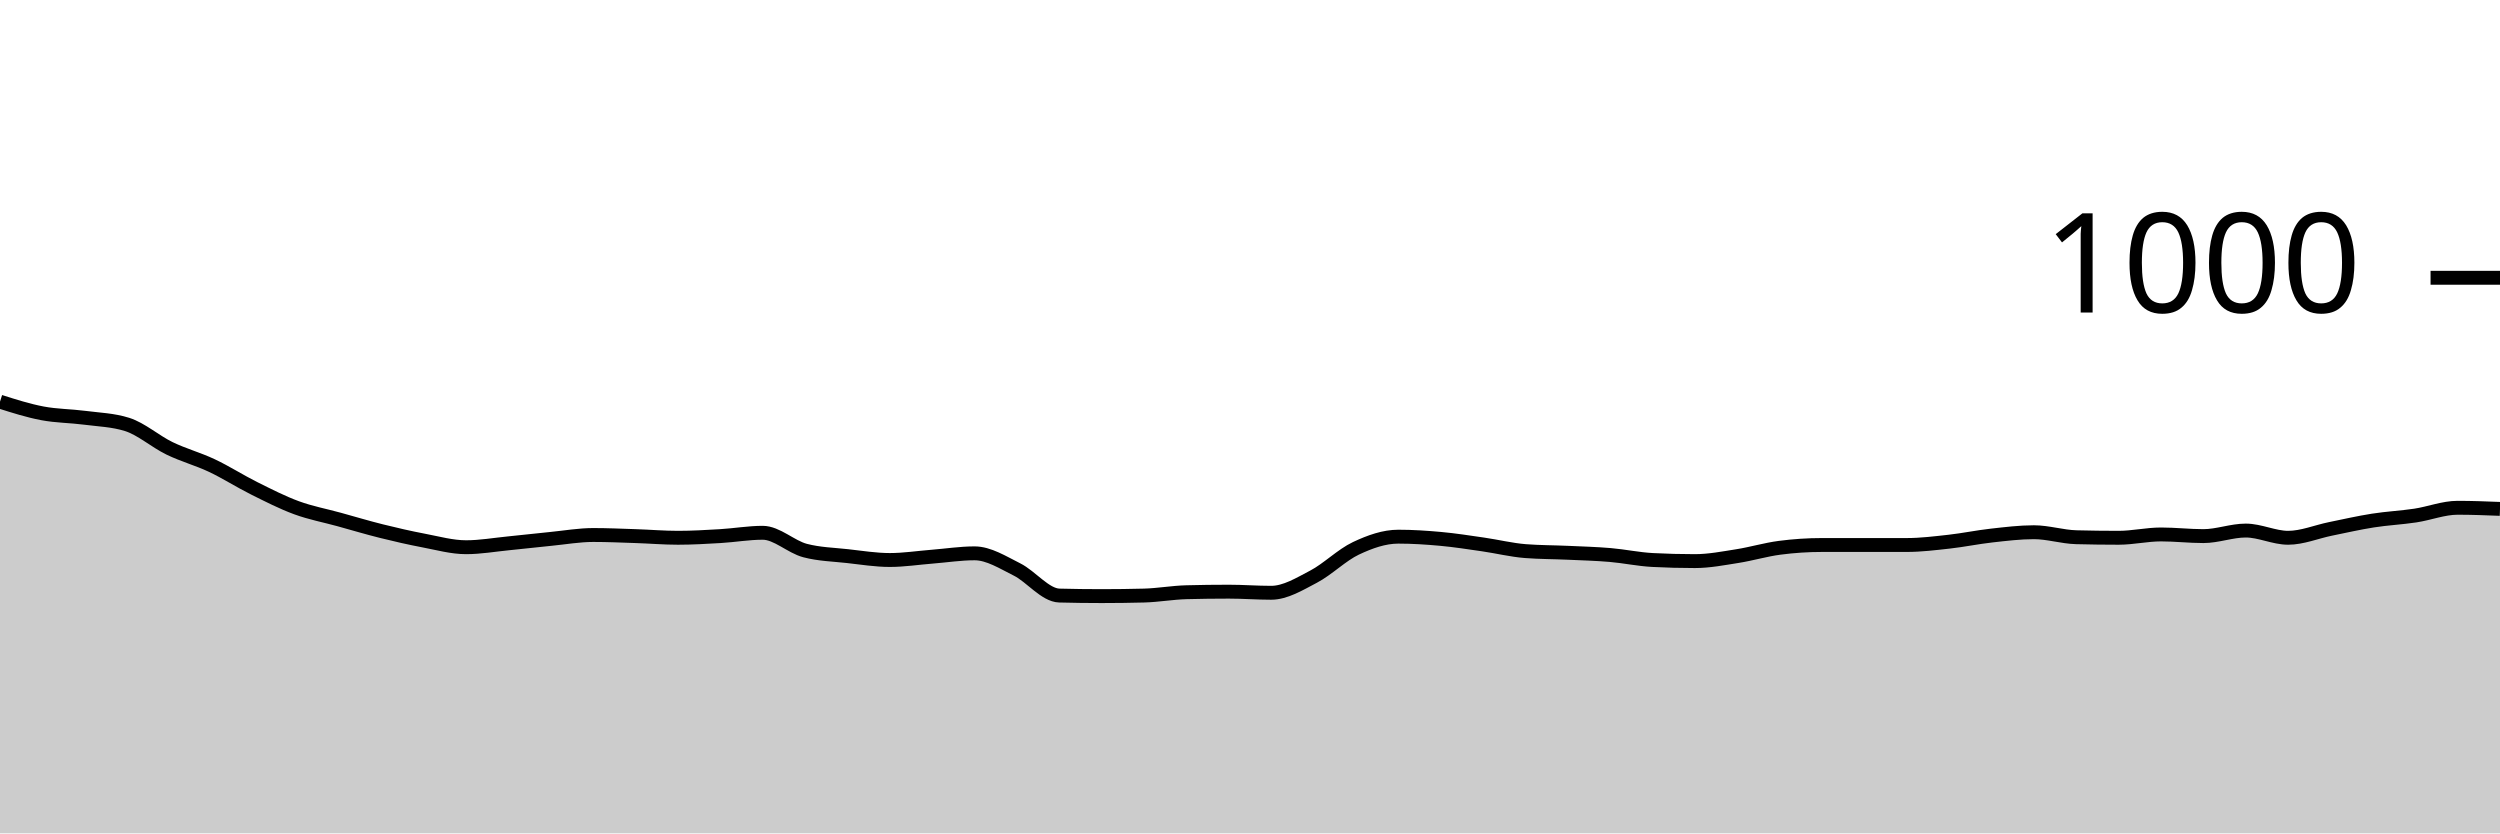
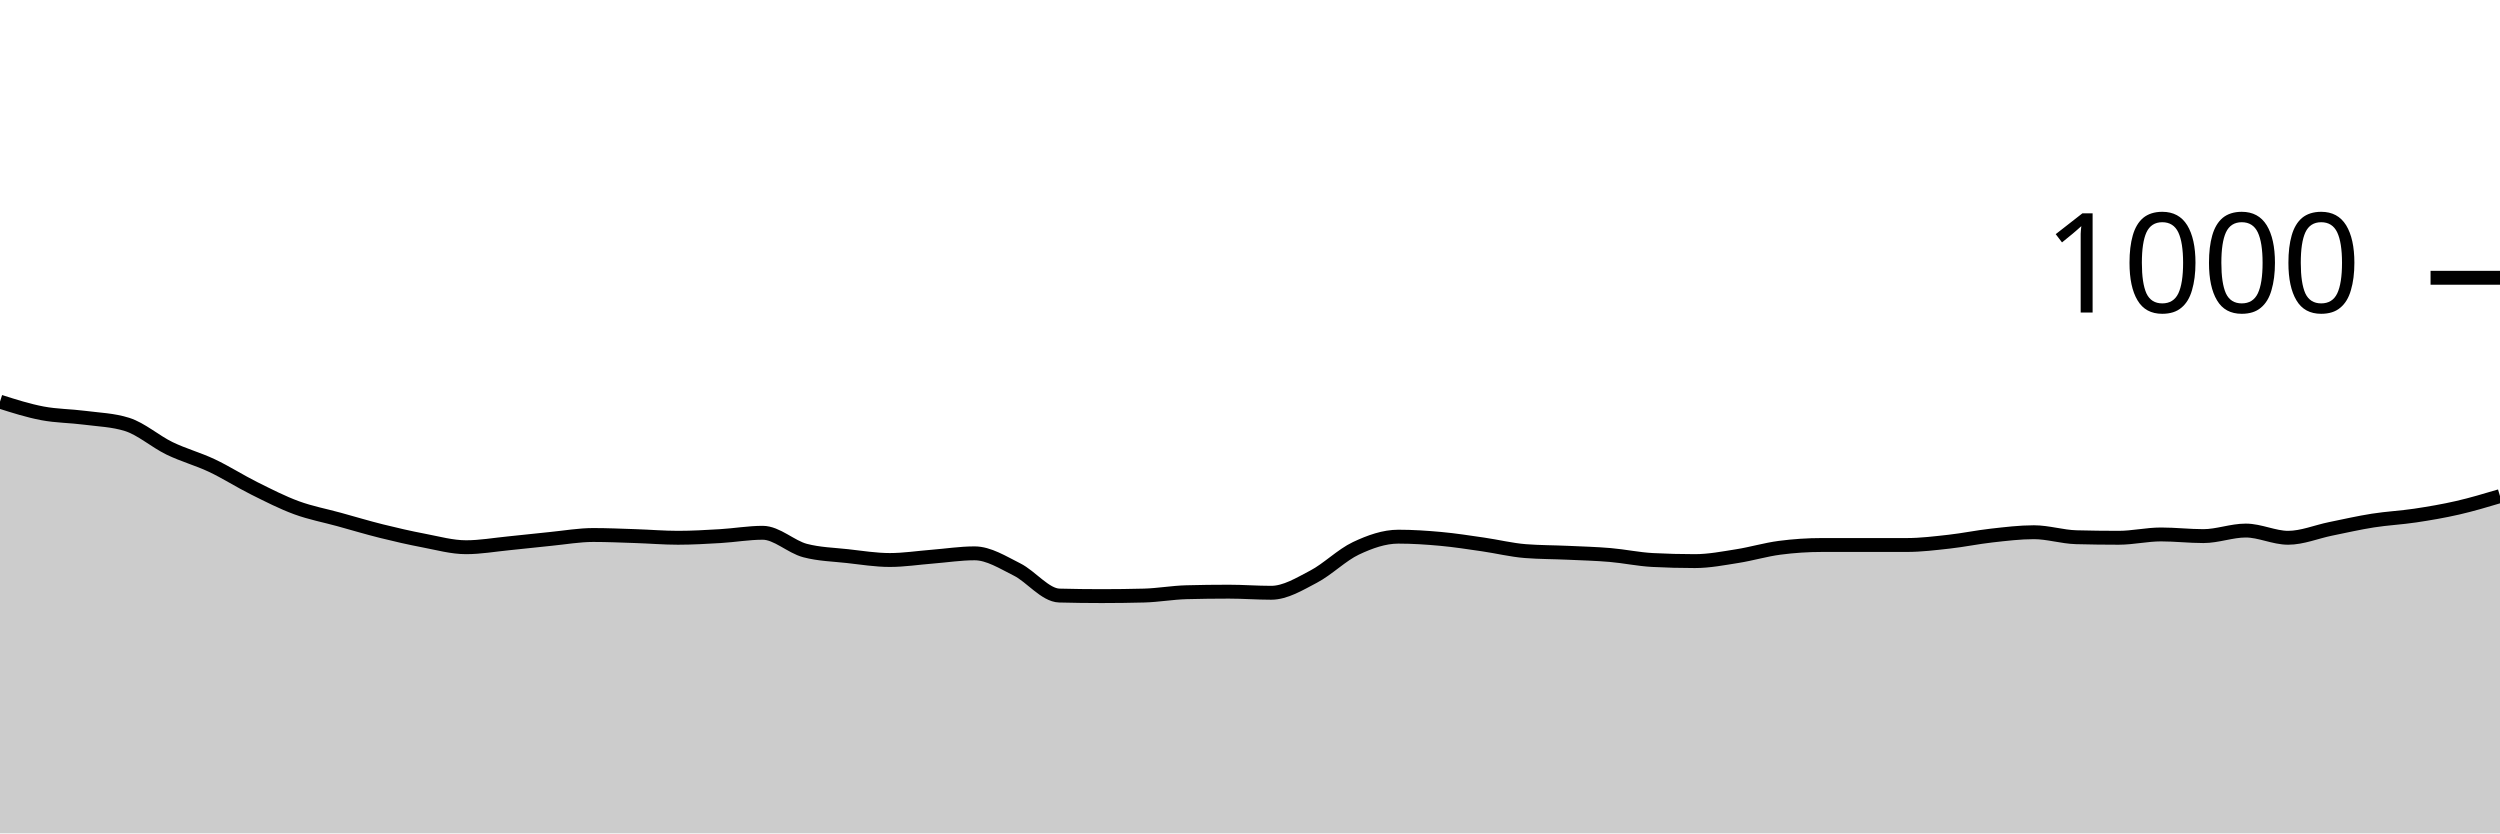
<svg xmlns="http://www.w3.org/2000/svg" viewBox="0 0 180 60">
  <g transform="translate(0,20)">
-     <path class="area" fill="rgba(0, 0, 0, 0.2)" d="M0,8.92C1.017,9.243,2.034,9.567,3.051,9.76C4.068,9.953,5.085,9.947,6.102,10.08C7.119,10.213,8.136,10.24,9.153,10.56C10.169,10.88,11.186,11.787,12.203,12.28C13.22,12.773,14.237,13.04,15.254,13.52C16.271,14,17.288,14.653,18.305,15.16C19.322,15.667,20.339,16.187,21.356,16.56C22.373,16.933,23.39,17.12,24.407,17.4C25.424,17.68,26.441,17.987,27.458,18.24C28.475,18.493,29.492,18.727,30.508,18.92C31.525,19.113,32.542,19.4,33.559,19.4C34.576,19.4,35.593,19.22,36.61,19.12C37.627,19.02,38.644,18.9,39.661,18.8C40.678,18.7,41.695,18.52,42.712,18.52C43.729,18.52,44.746,18.567,45.763,18.6C46.78,18.633,47.797,18.72,48.814,18.72C49.831,18.72,50.847,18.66,51.864,18.6C52.881,18.54,53.898,18.36,54.915,18.36C55.932,18.36,56.949,19.373,57.966,19.64C58.983,19.907,60,19.927,61.017,20.04C62.034,20.153,63.051,20.32,64.068,20.32C65.085,20.32,66.102,20.16,67.119,20.08C68.136,20,69.153,19.84,70.169,19.84C71.186,19.84,72.203,20.493,73.22,21C74.237,21.507,75.254,22.853,76.271,22.88C77.288,22.907,78.305,22.92,79.322,22.92C80.339,22.92,81.356,22.907,82.373,22.88C83.39,22.853,84.407,22.667,85.424,22.64C86.441,22.613,87.458,22.6,88.475,22.6C89.492,22.6,90.508,22.68,91.525,22.68C92.542,22.68,93.559,22.053,94.576,21.52C95.593,20.987,96.61,19.96,97.627,19.48C98.644,19,99.661,18.64,100.678,18.64C101.695,18.64,102.712,18.707,103.729,18.8C104.746,18.893,105.763,19.053,106.78,19.2C107.797,19.347,108.814,19.6,109.831,19.68C110.847,19.76,111.864,19.753,112.881,19.8C113.898,19.847,114.915,19.873,115.932,19.96C116.949,20.047,117.966,20.267,118.983,20.32C120,20.373,121.017,20.4,122.034,20.4C123.051,20.4,124.068,20.2,125.085,20.04C126.102,19.88,127.119,19.573,128.136,19.44C129.153,19.307,130.169,19.24,131.186,19.24C132.203,19.24,133.22,19.24,134.237,19.24C135.254,19.24,136.271,19.24,137.288,19.24C138.305,19.24,139.322,19.113,140.339,19C141.356,18.887,142.373,18.673,143.39,18.56C144.407,18.447,145.424,18.32,146.441,18.32C147.458,18.32,148.475,18.653,149.492,18.68C150.508,18.707,151.525,18.72,152.542,18.72C153.559,18.72,154.576,18.48,155.593,18.48C156.61,18.48,157.627,18.6,158.644,18.6C159.661,18.6,160.678,18.2,161.695,18.2C162.712,18.2,163.729,18.72,164.746,18.72C165.763,18.72,166.78,18.287,167.797,18.08C168.814,17.873,169.831,17.64,170.847,17.48C171.864,17.32,172.881,17.273,173.898,17.12C174.915,16.967,175.932,16.56,176.949,16.56C177.966,16.56,178.983,16.6,180,16.64L180,40C178.983,40,177.966,40,176.949,40C175.932,40,174.915,40,173.898,40C172.881,40,171.864,40,170.847,40C169.831,40,168.814,40,167.797,40C166.78,40,165.763,40,164.746,40C163.729,40,162.712,40,161.695,40C160.678,40,159.661,40,158.644,40C157.627,40,156.61,40,155.593,40C154.576,40,153.559,40,152.542,40C151.525,40,150.508,40,149.492,40C148.475,40,147.458,40,146.441,40C145.424,40,144.407,40,143.39,40C142.373,40,141.356,40,140.339,40C139.322,40,138.305,40,137.288,40C136.271,40,135.254,40,134.237,40C133.22,40,132.203,40,131.186,40C130.169,40,129.153,40,128.136,40C127.119,40,126.102,40,125.085,40C124.068,40,123.051,40,122.034,40C121.017,40,120,40,118.983,40C117.966,40,116.949,40,115.932,40C114.915,40,113.898,40,112.881,40C111.864,40,110.847,40,109.831,40C108.814,40,107.797,40,106.78,40C105.763,40,104.746,40,103.729,40C102.712,40,101.695,40,100.678,40C99.661,40,98.644,40,97.627,40C96.61,40,95.593,40,94.576,40C93.559,40,92.542,40,91.525,40C90.508,40,89.492,40,88.475,40C87.458,40,86.441,40,85.424,40C84.407,40,83.39,40,82.373,40C81.356,40,80.339,40,79.322,40C78.305,40,77.288,40,76.271,40C75.254,40,74.237,40,73.22,40C72.203,40,71.186,40,70.169,40C69.153,40,68.136,40,67.119,40C66.102,40,65.085,40,64.068,40C63.051,40,62.034,40,61.017,40C60,40,58.983,40,57.966,40C56.949,40,55.932,40,54.915,40C53.898,40,52.881,40,51.864,40C50.847,40,49.831,40,48.814,40C47.797,40,46.78,40,45.763,40C44.746,40,43.729,40,42.712,40C41.695,40,40.678,40,39.661,40C38.644,40,37.627,40,36.61,40C35.593,40,34.576,40,33.559,40C32.542,40,31.525,40,30.508,40C29.492,40,28.475,40,27.458,40C26.441,40,25.424,40,24.407,40C23.39,40,22.373,40,21.356,40C20.339,40,19.322,40,18.305,40C17.288,40,16.271,40,15.254,40C14.237,40,13.22,40,12.203,40C11.186,40,10.169,40,9.153,40C8.136,40,7.119,40,6.102,40C5.085,40,4.068,40,3.051,40C2.034,40,1.017,40,0,40Z" />
-     <path class="line" stroke="black" fill="none" d="M0,8.92C1.017,9.243,2.034,9.567,3.051,9.76C4.068,9.953,5.085,9.947,6.102,10.08C7.119,10.213,8.136,10.24,9.153,10.56C10.169,10.88,11.186,11.787,12.203,12.28C13.22,12.773,14.237,13.04,15.254,13.52C16.271,14,17.288,14.653,18.305,15.16C19.322,15.667,20.339,16.187,21.356,16.56C22.373,16.933,23.39,17.12,24.407,17.4C25.424,17.68,26.441,17.987,27.458,18.24C28.475,18.493,29.492,18.727,30.508,18.92C31.525,19.113,32.542,19.4,33.559,19.4C34.576,19.4,35.593,19.22,36.61,19.12C37.627,19.02,38.644,18.9,39.661,18.8C40.678,18.7,41.695,18.52,42.712,18.52C43.729,18.52,44.746,18.567,45.763,18.6C46.78,18.633,47.797,18.72,48.814,18.72C49.831,18.72,50.847,18.66,51.864,18.6C52.881,18.54,53.898,18.36,54.915,18.36C55.932,18.36,56.949,19.373,57.966,19.64C58.983,19.907,60,19.927,61.017,20.04C62.034,20.153,63.051,20.32,64.068,20.32C65.085,20.32,66.102,20.16,67.119,20.08C68.136,20,69.153,19.84,70.169,19.84C71.186,19.84,72.203,20.493,73.22,21C74.237,21.507,75.254,22.853,76.271,22.88C77.288,22.907,78.305,22.92,79.322,22.92C80.339,22.92,81.356,22.907,82.373,22.88C83.39,22.853,84.407,22.667,85.424,22.64C86.441,22.613,87.458,22.6,88.475,22.6C89.492,22.6,90.508,22.68,91.525,22.68C92.542,22.68,93.559,22.053,94.576,21.52C95.593,20.987,96.61,19.96,97.627,19.48C98.644,19,99.661,18.64,100.678,18.64C101.695,18.64,102.712,18.707,103.729,18.8C104.746,18.893,105.763,19.053,106.78,19.2C107.797,19.347,108.814,19.6,109.831,19.68C110.847,19.76,111.864,19.753,112.881,19.8C113.898,19.847,114.915,19.873,115.932,19.96C116.949,20.047,117.966,20.267,118.983,20.32C120,20.373,121.017,20.4,122.034,20.4C123.051,20.4,124.068,20.2,125.085,20.04C126.102,19.88,127.119,19.573,128.136,19.44C129.153,19.307,130.169,19.24,131.186,19.24C132.203,19.24,133.22,19.24,134.237,19.24C135.254,19.24,136.271,19.24,137.288,19.24C138.305,19.24,139.322,19.113,140.339,19C141.356,18.887,142.373,18.673,143.39,18.56C144.407,18.447,145.424,18.32,146.441,18.32C147.458,18.32,148.475,18.653,149.492,18.68C150.508,18.707,151.525,18.72,152.542,18.72C153.559,18.72,154.576,18.48,155.593,18.48C156.61,18.48,157.627,18.6,158.644,18.6C159.661,18.6,160.678,18.2,161.695,18.2C162.712,18.2,163.729,18.72,164.746,18.72C165.763,18.72,166.78,18.287,167.797,18.08C168.814,17.873,169.831,17.64,170.847,17.48C171.864,17.32,172.881,17.273,173.898,17.12C174.915,16.967,175.932,16.56,176.949,16.56C177.966,16.56,178.983,16.6,180,16.64" />
+     <path class="area" fill="rgba(0, 0, 0, 0.2)" d="M0,8.92C1.017,9.243,2.034,9.567,3.051,9.76C4.068,9.953,5.085,9.947,6.102,10.08C7.119,10.213,8.136,10.24,9.153,10.56C10.169,10.88,11.186,11.787,12.203,12.28C13.22,12.773,14.237,13.04,15.254,13.52C16.271,14,17.288,14.653,18.305,15.16C19.322,15.667,20.339,16.187,21.356,16.56C22.373,16.933,23.39,17.12,24.407,17.4C25.424,17.68,26.441,17.987,27.458,18.24C28.475,18.493,29.492,18.727,30.508,18.92C31.525,19.113,32.542,19.4,33.559,19.4C34.576,19.4,35.593,19.22,36.61,19.12C37.627,19.02,38.644,18.9,39.661,18.8C40.678,18.7,41.695,18.52,42.712,18.52C43.729,18.52,44.746,18.567,45.763,18.6C46.78,18.633,47.797,18.72,48.814,18.72C49.831,18.72,50.847,18.66,51.864,18.6C52.881,18.54,53.898,18.36,54.915,18.36C55.932,18.36,56.949,19.373,57.966,19.64C58.983,19.907,60,19.927,61.017,20.04C62.034,20.153,63.051,20.32,64.068,20.32C65.085,20.32,66.102,20.16,67.119,20.08C68.136,20,69.153,19.84,70.169,19.84C71.186,19.84,72.203,20.493,73.22,21C74.237,21.507,75.254,22.853,76.271,22.88C77.288,22.907,78.305,22.92,79.322,22.92C80.339,22.92,81.356,22.907,82.373,22.88C83.39,22.853,84.407,22.667,85.424,22.64C86.441,22.613,87.458,22.6,88.475,22.6C89.492,22.6,90.508,22.68,91.525,22.68C92.542,22.68,93.559,22.053,94.576,21.52C95.593,20.987,96.61,19.96,97.627,19.48C98.644,19,99.661,18.64,100.678,18.64C101.695,18.64,102.712,18.707,103.729,18.8C104.746,18.893,105.763,19.053,106.78,19.2C107.797,19.347,108.814,19.6,109.831,19.68C110.847,19.76,111.864,19.753,112.881,19.8C113.898,19.847,114.915,19.873,115.932,19.96C116.949,20.047,117.966,20.267,118.983,20.32C120,20.373,121.017,20.4,122.034,20.4C123.051,20.4,124.068,20.2,125.085,20.04C126.102,19.88,127.119,19.573,128.136,19.44C129.153,19.307,130.169,19.24,131.186,19.24C132.203,19.24,133.22,19.24,134.237,19.24C135.254,19.24,136.271,19.24,137.288,19.24C138.305,19.24,139.322,19.113,140.339,19C141.356,18.887,142.373,18.673,143.39,18.56C144.407,18.447,145.424,18.32,146.441,18.32C147.458,18.32,148.475,18.653,149.492,18.68C150.508,18.707,151.525,18.72,152.542,18.72C153.559,18.72,154.576,18.48,155.593,18.48C156.61,18.48,157.627,18.6,158.644,18.6C159.661,18.6,160.678,18.2,161.695,18.2C162.712,18.2,163.729,18.72,164.746,18.72C165.763,18.72,166.78,18.287,167.797,18.08C168.814,17.873,169.831,17.64,170.847,17.48C171.864,17.32,172.881,17.273,173.898,17.12C174.915,16.967,175.932,16.793,176.949,16.56C177.966,16.327,178.983,16.023,180,15.72L180,40C178.983,40,177.966,40,176.949,40C175.932,40,174.915,40,173.898,40C172.881,40,171.864,40,170.847,40C169.831,40,168.814,40,167.797,40C166.78,40,165.763,40,164.746,40C163.729,40,162.712,40,161.695,40C160.678,40,159.661,40,158.644,40C157.627,40,156.61,40,155.593,40C154.576,40,153.559,40,152.542,40C151.525,40,150.508,40,149.492,40C148.475,40,147.458,40,146.441,40C145.424,40,144.407,40,143.39,40C142.373,40,141.356,40,140.339,40C139.322,40,138.305,40,137.288,40C136.271,40,135.254,40,134.237,40C133.22,40,132.203,40,131.186,40C130.169,40,129.153,40,128.136,40C127.119,40,126.102,40,125.085,40C124.068,40,123.051,40,122.034,40C121.017,40,120,40,118.983,40C117.966,40,116.949,40,115.932,40C114.915,40,113.898,40,112.881,40C111.864,40,110.847,40,109.831,40C108.814,40,107.797,40,106.78,40C105.763,40,104.746,40,103.729,40C102.712,40,101.695,40,100.678,40C99.661,40,98.644,40,97.627,40C96.61,40,95.593,40,94.576,40C93.559,40,92.542,40,91.525,40C90.508,40,89.492,40,88.475,40C87.458,40,86.441,40,85.424,40C84.407,40,83.39,40,82.373,40C81.356,40,80.339,40,79.322,40C78.305,40,77.288,40,76.271,40C75.254,40,74.237,40,73.22,40C72.203,40,71.186,40,70.169,40C69.153,40,68.136,40,67.119,40C66.102,40,65.085,40,64.068,40C63.051,40,62.034,40,61.017,40C60,40,58.983,40,57.966,40C56.949,40,55.932,40,54.915,40C53.898,40,52.881,40,51.864,40C50.847,40,49.831,40,48.814,40C47.797,40,46.78,40,45.763,40C44.746,40,43.729,40,42.712,40C41.695,40,40.678,40,39.661,40C38.644,40,37.627,40,36.61,40C35.593,40,34.576,40,33.559,40C32.542,40,31.525,40,30.508,40C29.492,40,28.475,40,27.458,40C26.441,40,25.424,40,24.407,40C23.39,40,22.373,40,21.356,40C20.339,40,19.322,40,18.305,40C17.288,40,16.271,40,15.254,40C14.237,40,13.22,40,12.203,40C11.186,40,10.169,40,9.153,40C8.136,40,7.119,40,6.102,40C5.085,40,4.068,40,3.051,40C2.034,40,1.017,40,0,40Z" />
+     <path class="line" stroke="black" fill="none" d="M0,8.92C1.017,9.243,2.034,9.567,3.051,9.76C4.068,9.953,5.085,9.947,6.102,10.08C7.119,10.213,8.136,10.24,9.153,10.56C10.169,10.88,11.186,11.787,12.203,12.28C13.22,12.773,14.237,13.04,15.254,13.52C16.271,14,17.288,14.653,18.305,15.16C19.322,15.667,20.339,16.187,21.356,16.56C22.373,16.933,23.39,17.12,24.407,17.4C25.424,17.68,26.441,17.987,27.458,18.24C28.475,18.493,29.492,18.727,30.508,18.92C31.525,19.113,32.542,19.4,33.559,19.4C34.576,19.4,35.593,19.22,36.61,19.12C37.627,19.02,38.644,18.9,39.661,18.8C40.678,18.7,41.695,18.52,42.712,18.52C43.729,18.52,44.746,18.567,45.763,18.6C46.78,18.633,47.797,18.72,48.814,18.72C49.831,18.72,50.847,18.66,51.864,18.6C52.881,18.54,53.898,18.36,54.915,18.36C55.932,18.36,56.949,19.373,57.966,19.64C58.983,19.907,60,19.927,61.017,20.04C62.034,20.153,63.051,20.32,64.068,20.32C65.085,20.32,66.102,20.16,67.119,20.08C68.136,20,69.153,19.84,70.169,19.84C71.186,19.84,72.203,20.493,73.22,21C74.237,21.507,75.254,22.853,76.271,22.88C77.288,22.907,78.305,22.92,79.322,22.92C80.339,22.92,81.356,22.907,82.373,22.88C83.39,22.853,84.407,22.667,85.424,22.64C86.441,22.613,87.458,22.6,88.475,22.6C89.492,22.6,90.508,22.68,91.525,22.68C92.542,22.68,93.559,22.053,94.576,21.52C95.593,20.987,96.61,19.96,97.627,19.48C98.644,19,99.661,18.64,100.678,18.64C101.695,18.64,102.712,18.707,103.729,18.8C104.746,18.893,105.763,19.053,106.78,19.2C107.797,19.347,108.814,19.6,109.831,19.68C110.847,19.76,111.864,19.753,112.881,19.8C113.898,19.847,114.915,19.873,115.932,19.96C116.949,20.047,117.966,20.267,118.983,20.32C120,20.373,121.017,20.4,122.034,20.4C123.051,20.4,124.068,20.2,125.085,20.04C126.102,19.88,127.119,19.573,128.136,19.44C129.153,19.307,130.169,19.24,131.186,19.24C132.203,19.24,133.22,19.24,134.237,19.24C135.254,19.24,136.271,19.24,137.288,19.24C138.305,19.24,139.322,19.113,140.339,19C141.356,18.887,142.373,18.673,143.39,18.56C144.407,18.447,145.424,18.32,146.441,18.32C147.458,18.32,148.475,18.653,149.492,18.68C150.508,18.707,151.525,18.72,152.542,18.72C153.559,18.72,154.576,18.48,155.593,18.48C156.61,18.48,157.627,18.6,158.644,18.6C159.661,18.6,160.678,18.2,161.695,18.2C162.712,18.2,163.729,18.72,164.746,18.72C165.763,18.72,166.78,18.287,167.797,18.08C168.814,17.873,169.831,17.64,170.847,17.48C171.864,17.32,172.881,17.273,173.898,17.12C174.915,16.967,175.932,16.793,176.949,16.56C177.966,16.327,178.983,16.023,180,15.72" />
    <path class="axis-ceiling" stroke-width="1" stroke="black" fill="none" d="M175,0L180,0" />
    <text class="axis-ceiling-label" font-family="sans-serif" text-anchor="end" font-size="10px" x="170" y="2.5">1000</text>
  </g>
</svg>
